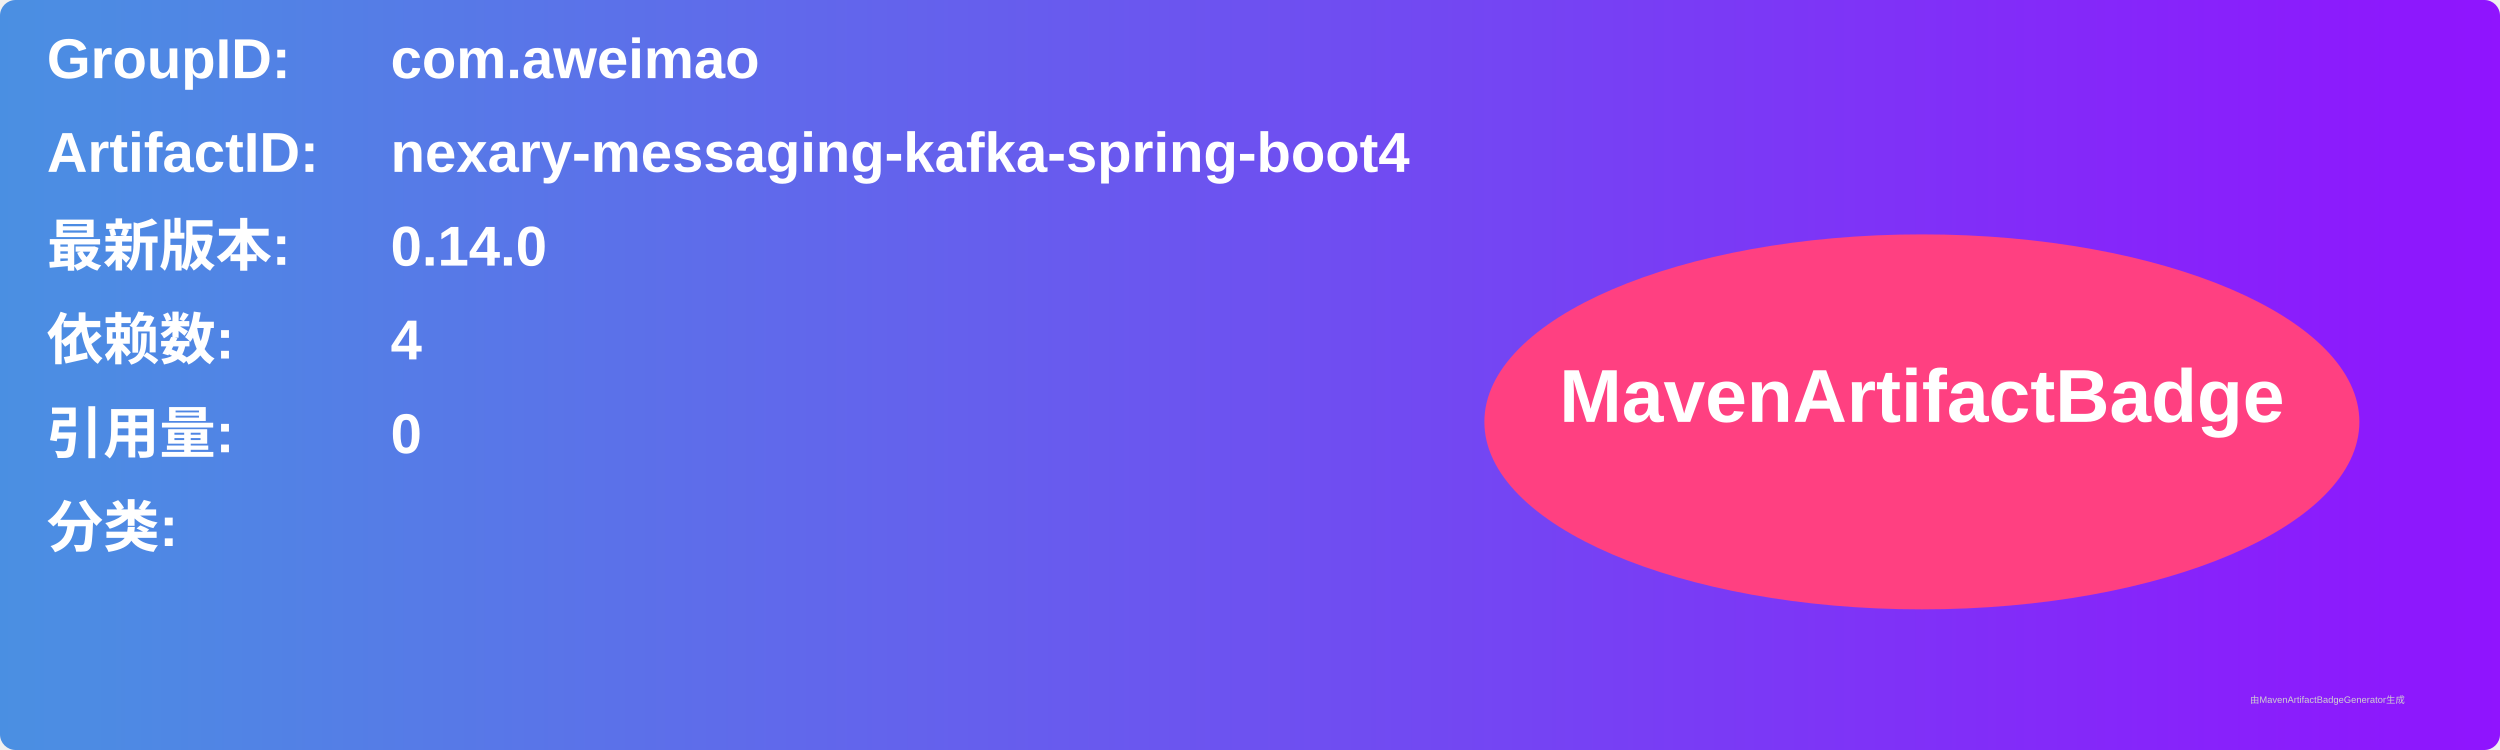
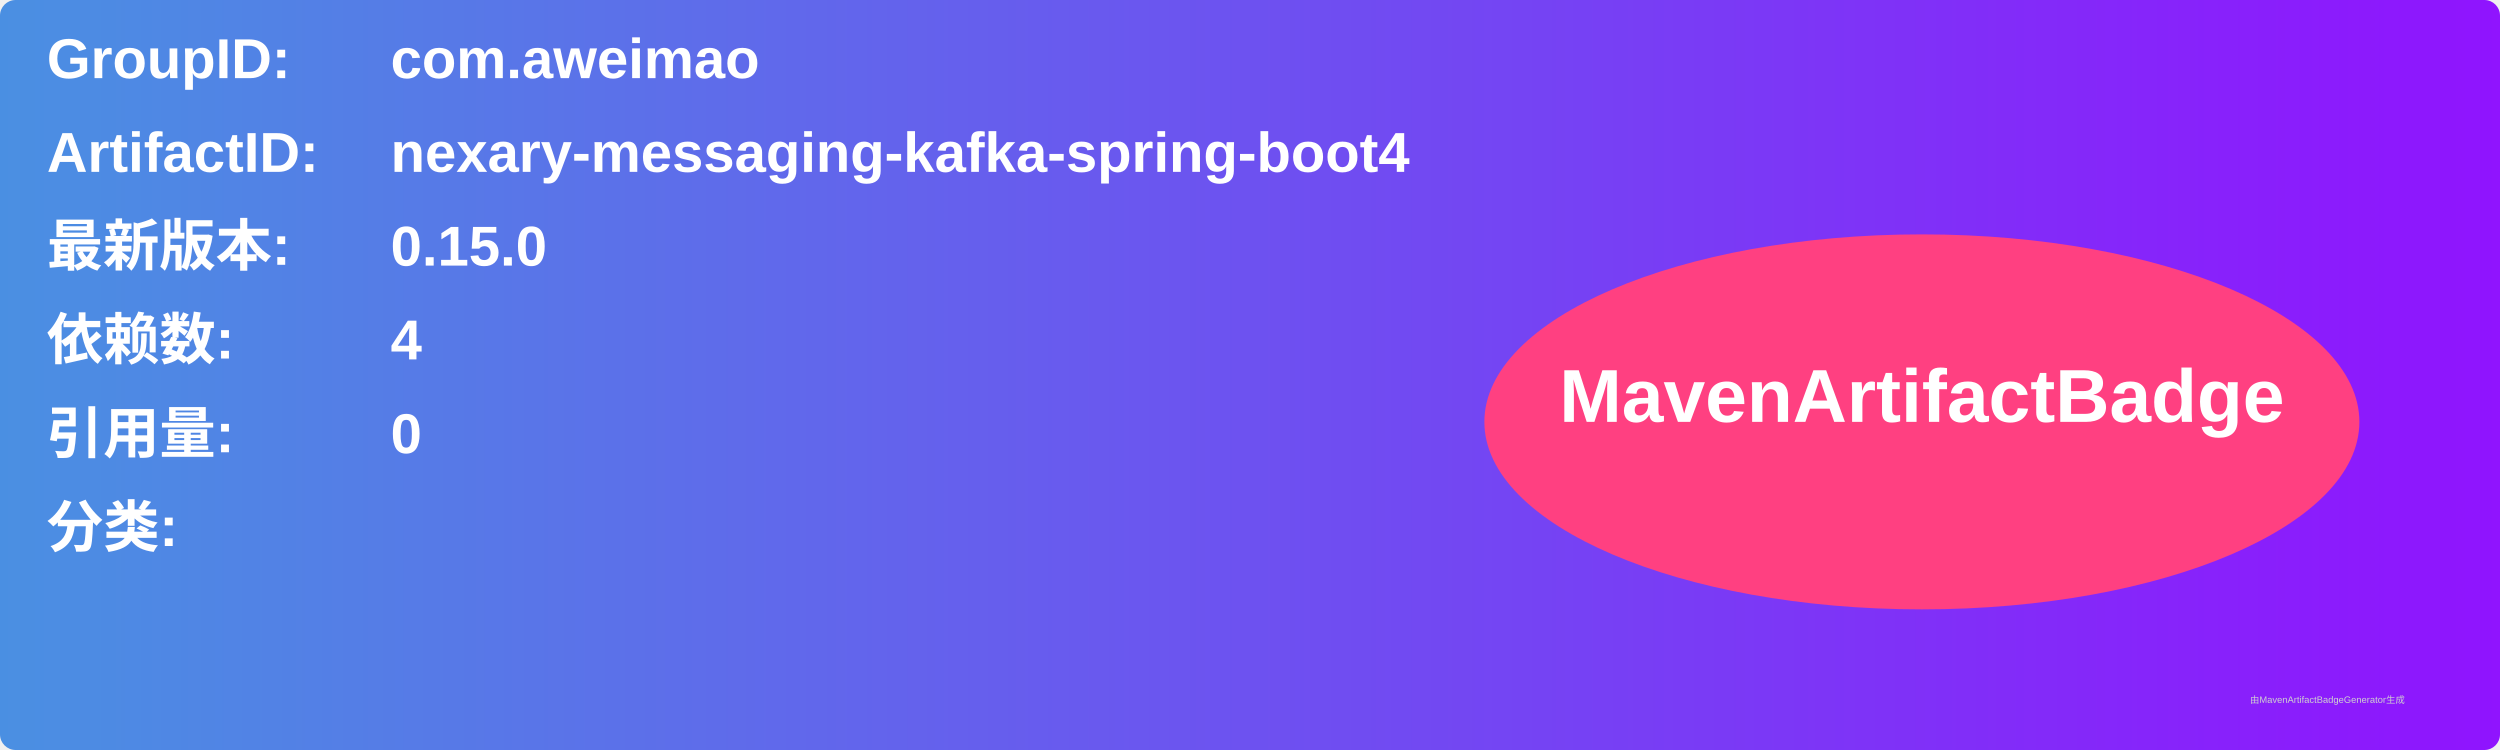
<svg xmlns="http://www.w3.org/2000/svg" width="800" height="240" viewBox="0 0 800 240">
  <linearGradient id="grad" x1="0%" y1="0%" x2="100%" y2="0%">
    <stop offset="0%" stop-color="#4a90e2" />
    <stop offset="100%" stop-color="#9013fe" />
  </linearGradient>
  <rect width="100%" height="100%" rx="5" ry="5" fill="url(#grad)" />
  <g transform="translate(15, 15)">
    <text x="0" y="10" font-family="Arial" font-size="18" fill="white" font-weight="bold" width="260">GroupID:</text>
    <text x="110" y="10" font-family="Arial" font-size="18" fill="white" font-weight="bold" width="460">com.aweimao</text>
    <text x="0" y="40" font-family="Arial" font-size="18" fill="white" font-weight="bold" width="260">ArtifactID:</text>
    <text x="110" y="40" font-family="Arial" font-size="18" fill="white" font-weight="bold" width="460">nexary-messaging-kafka-spring-boot4</text>
    <text x="0" y="70" font-family="Arial" font-size="18" fill="white" font-weight="bold">最新版本:</text>
    <text x="110" y="70" font-family="Arial" font-size="18" fill="white" font-weight="bold">
-       <tspan font-weight="bold">0.14.0</tspan>
+       <tspan font-weight="bold">0.15.0</tspan>
    </text>
    <text x="0" y="100" font-family="Arial" font-size="18" fill="white" font-weight="bold">依赖数: </text>
    <text x="110" y="100" font-family="Arial" font-size="18" fill="white">
      <tspan font-weight="bold">4</tspan>
    </text>
    <text x="0" y="130" font-family="Arial" font-size="18" fill="white" font-weight="bold">引用量: </text>
    <text x="110" y="130" font-family="Arial" font-size="18" fill="white">
      <tspan font-weight="bold">0</tspan>
    </text>
    <text x="0" y="160" font-family="Arial" font-size="18" fill="white" font-weight="bold">分类:</text>
    <text x="10" y="190" font-family="Arial" font-size="10" fill="white">
      <tspan font-weight="bold" />
    </text>
    <ellipse cx="600" cy="120" rx="140" ry="60" fill="#ff4081" />
    <text x="600" y="120" text-anchor="middle" font-family="Arial" font-size="24" fill="white" font-weight="bold">MavenArtifactBadge</text>
  </g>
  <text x="720" y="225" font-family="Arial" font-size="3" fill="#d0d0d0">由MavenArtifactBadgeGenerator生成</text>
</svg>
